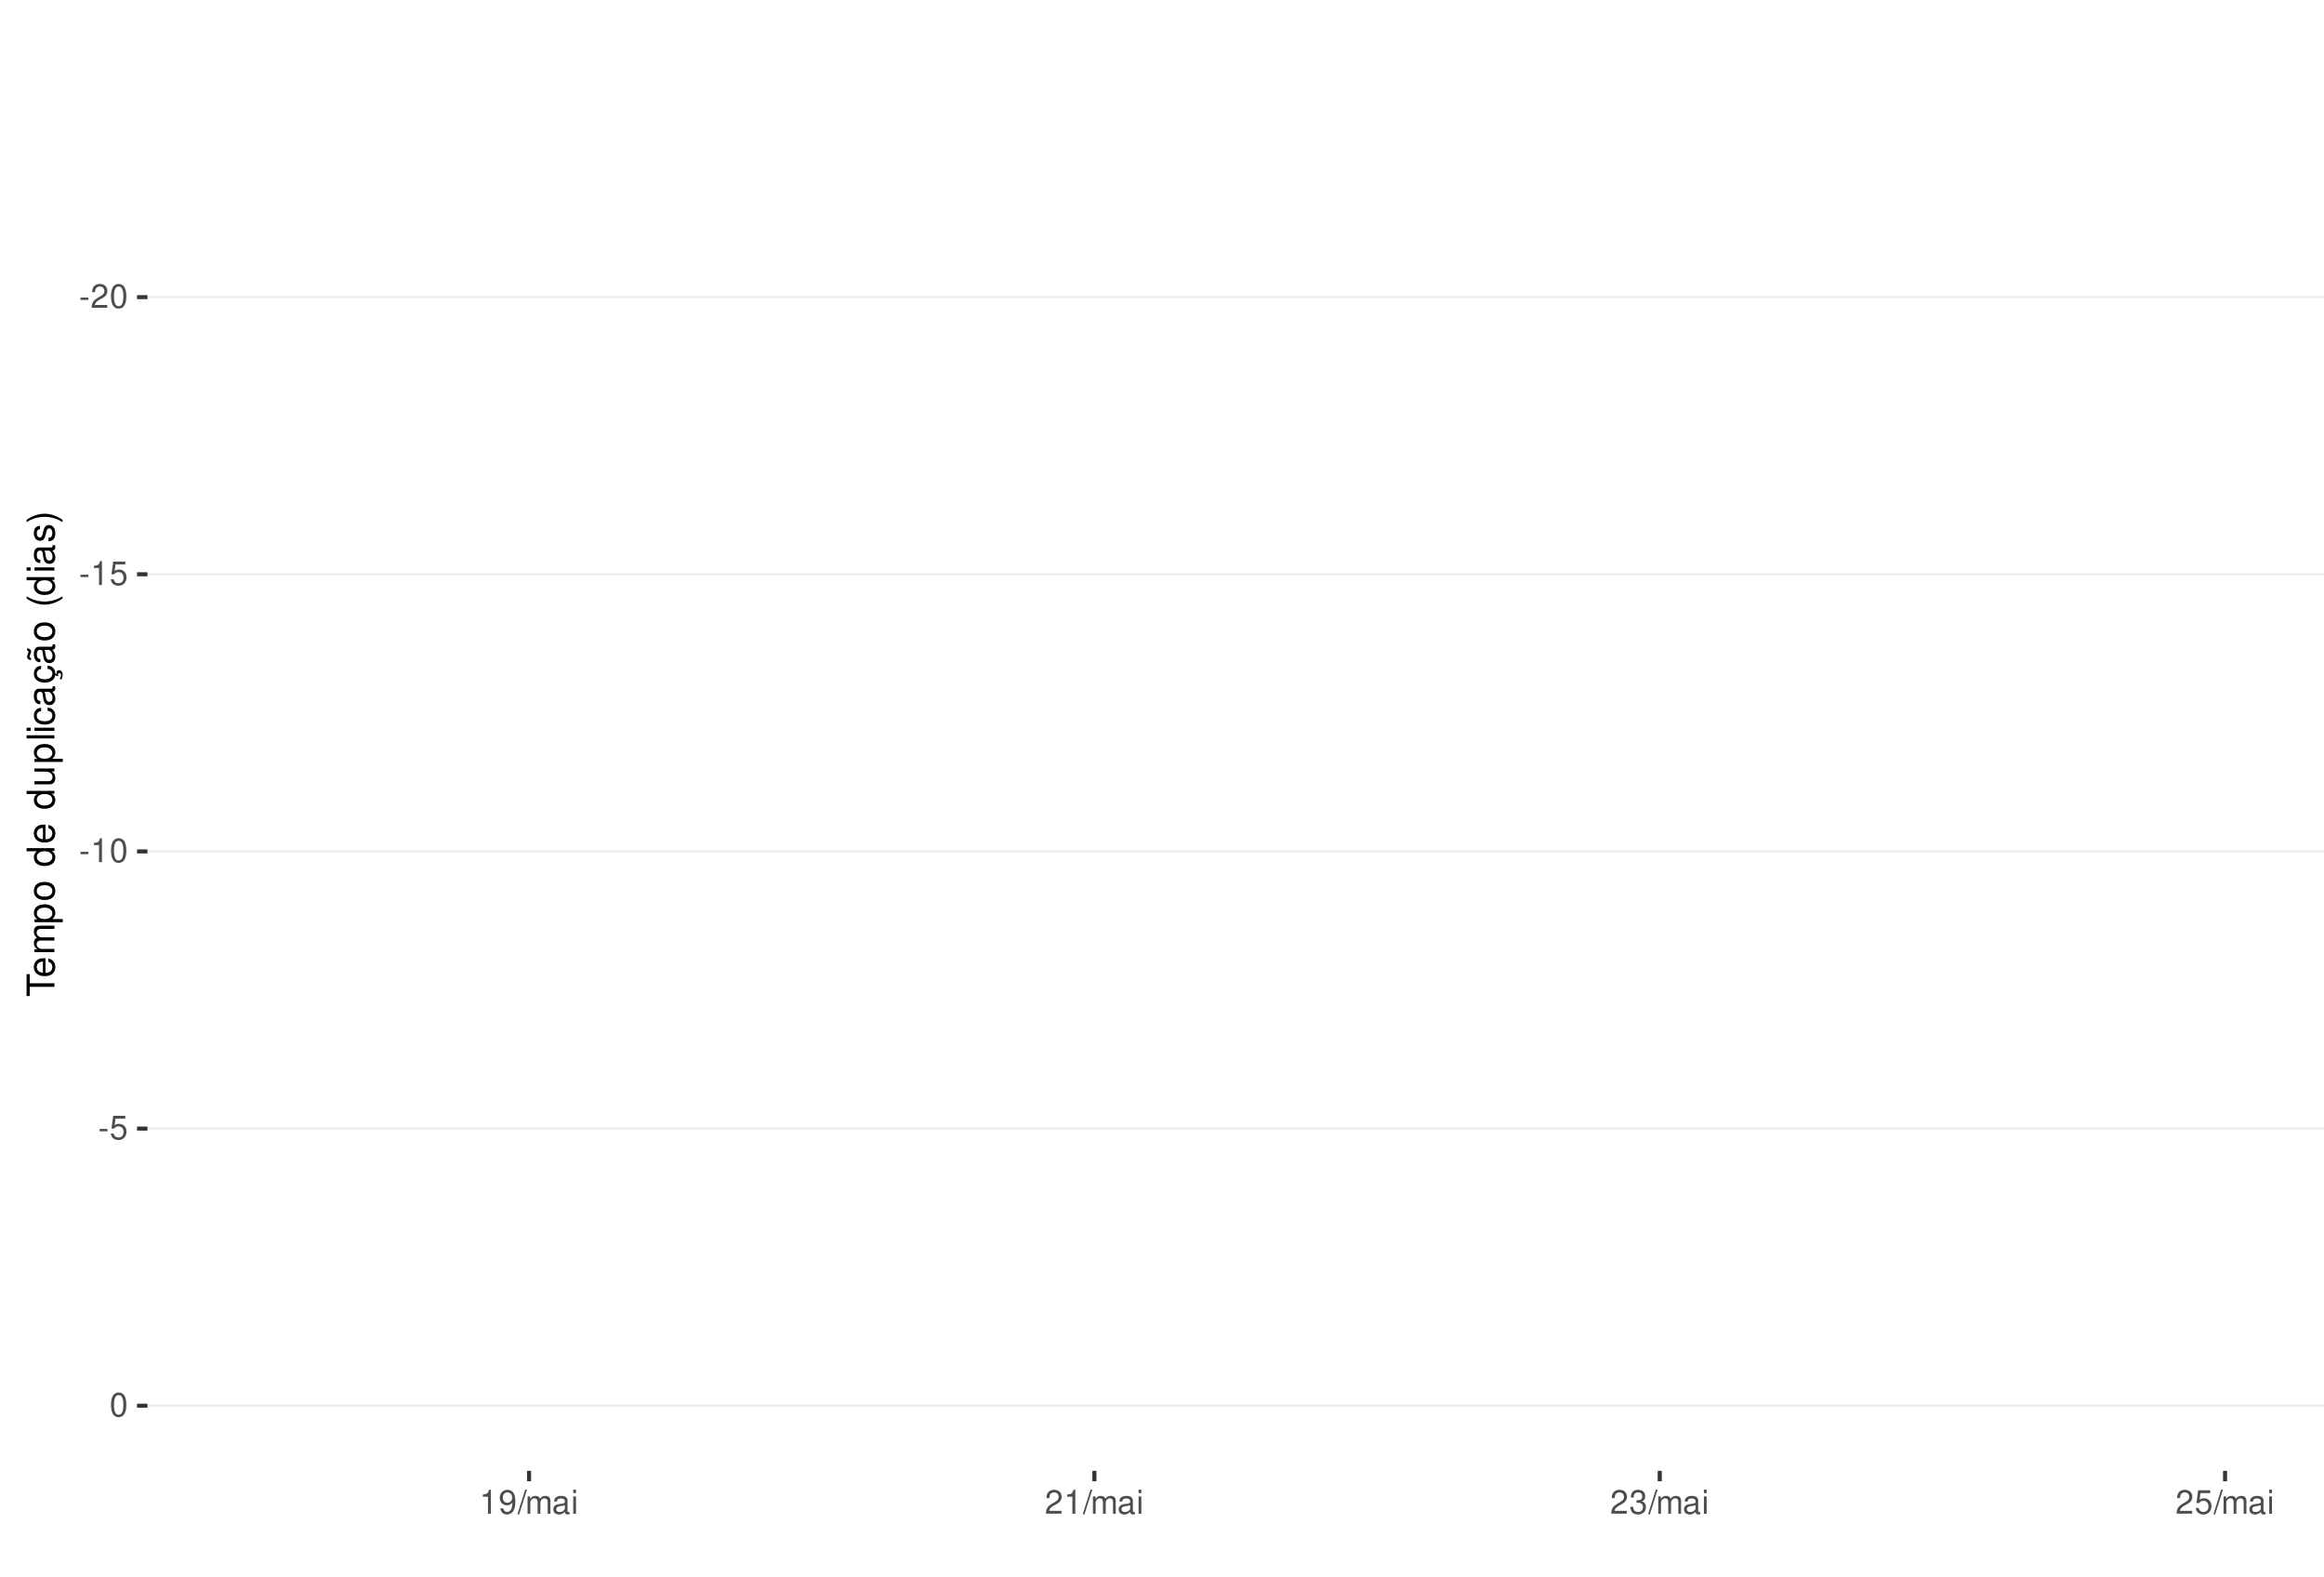
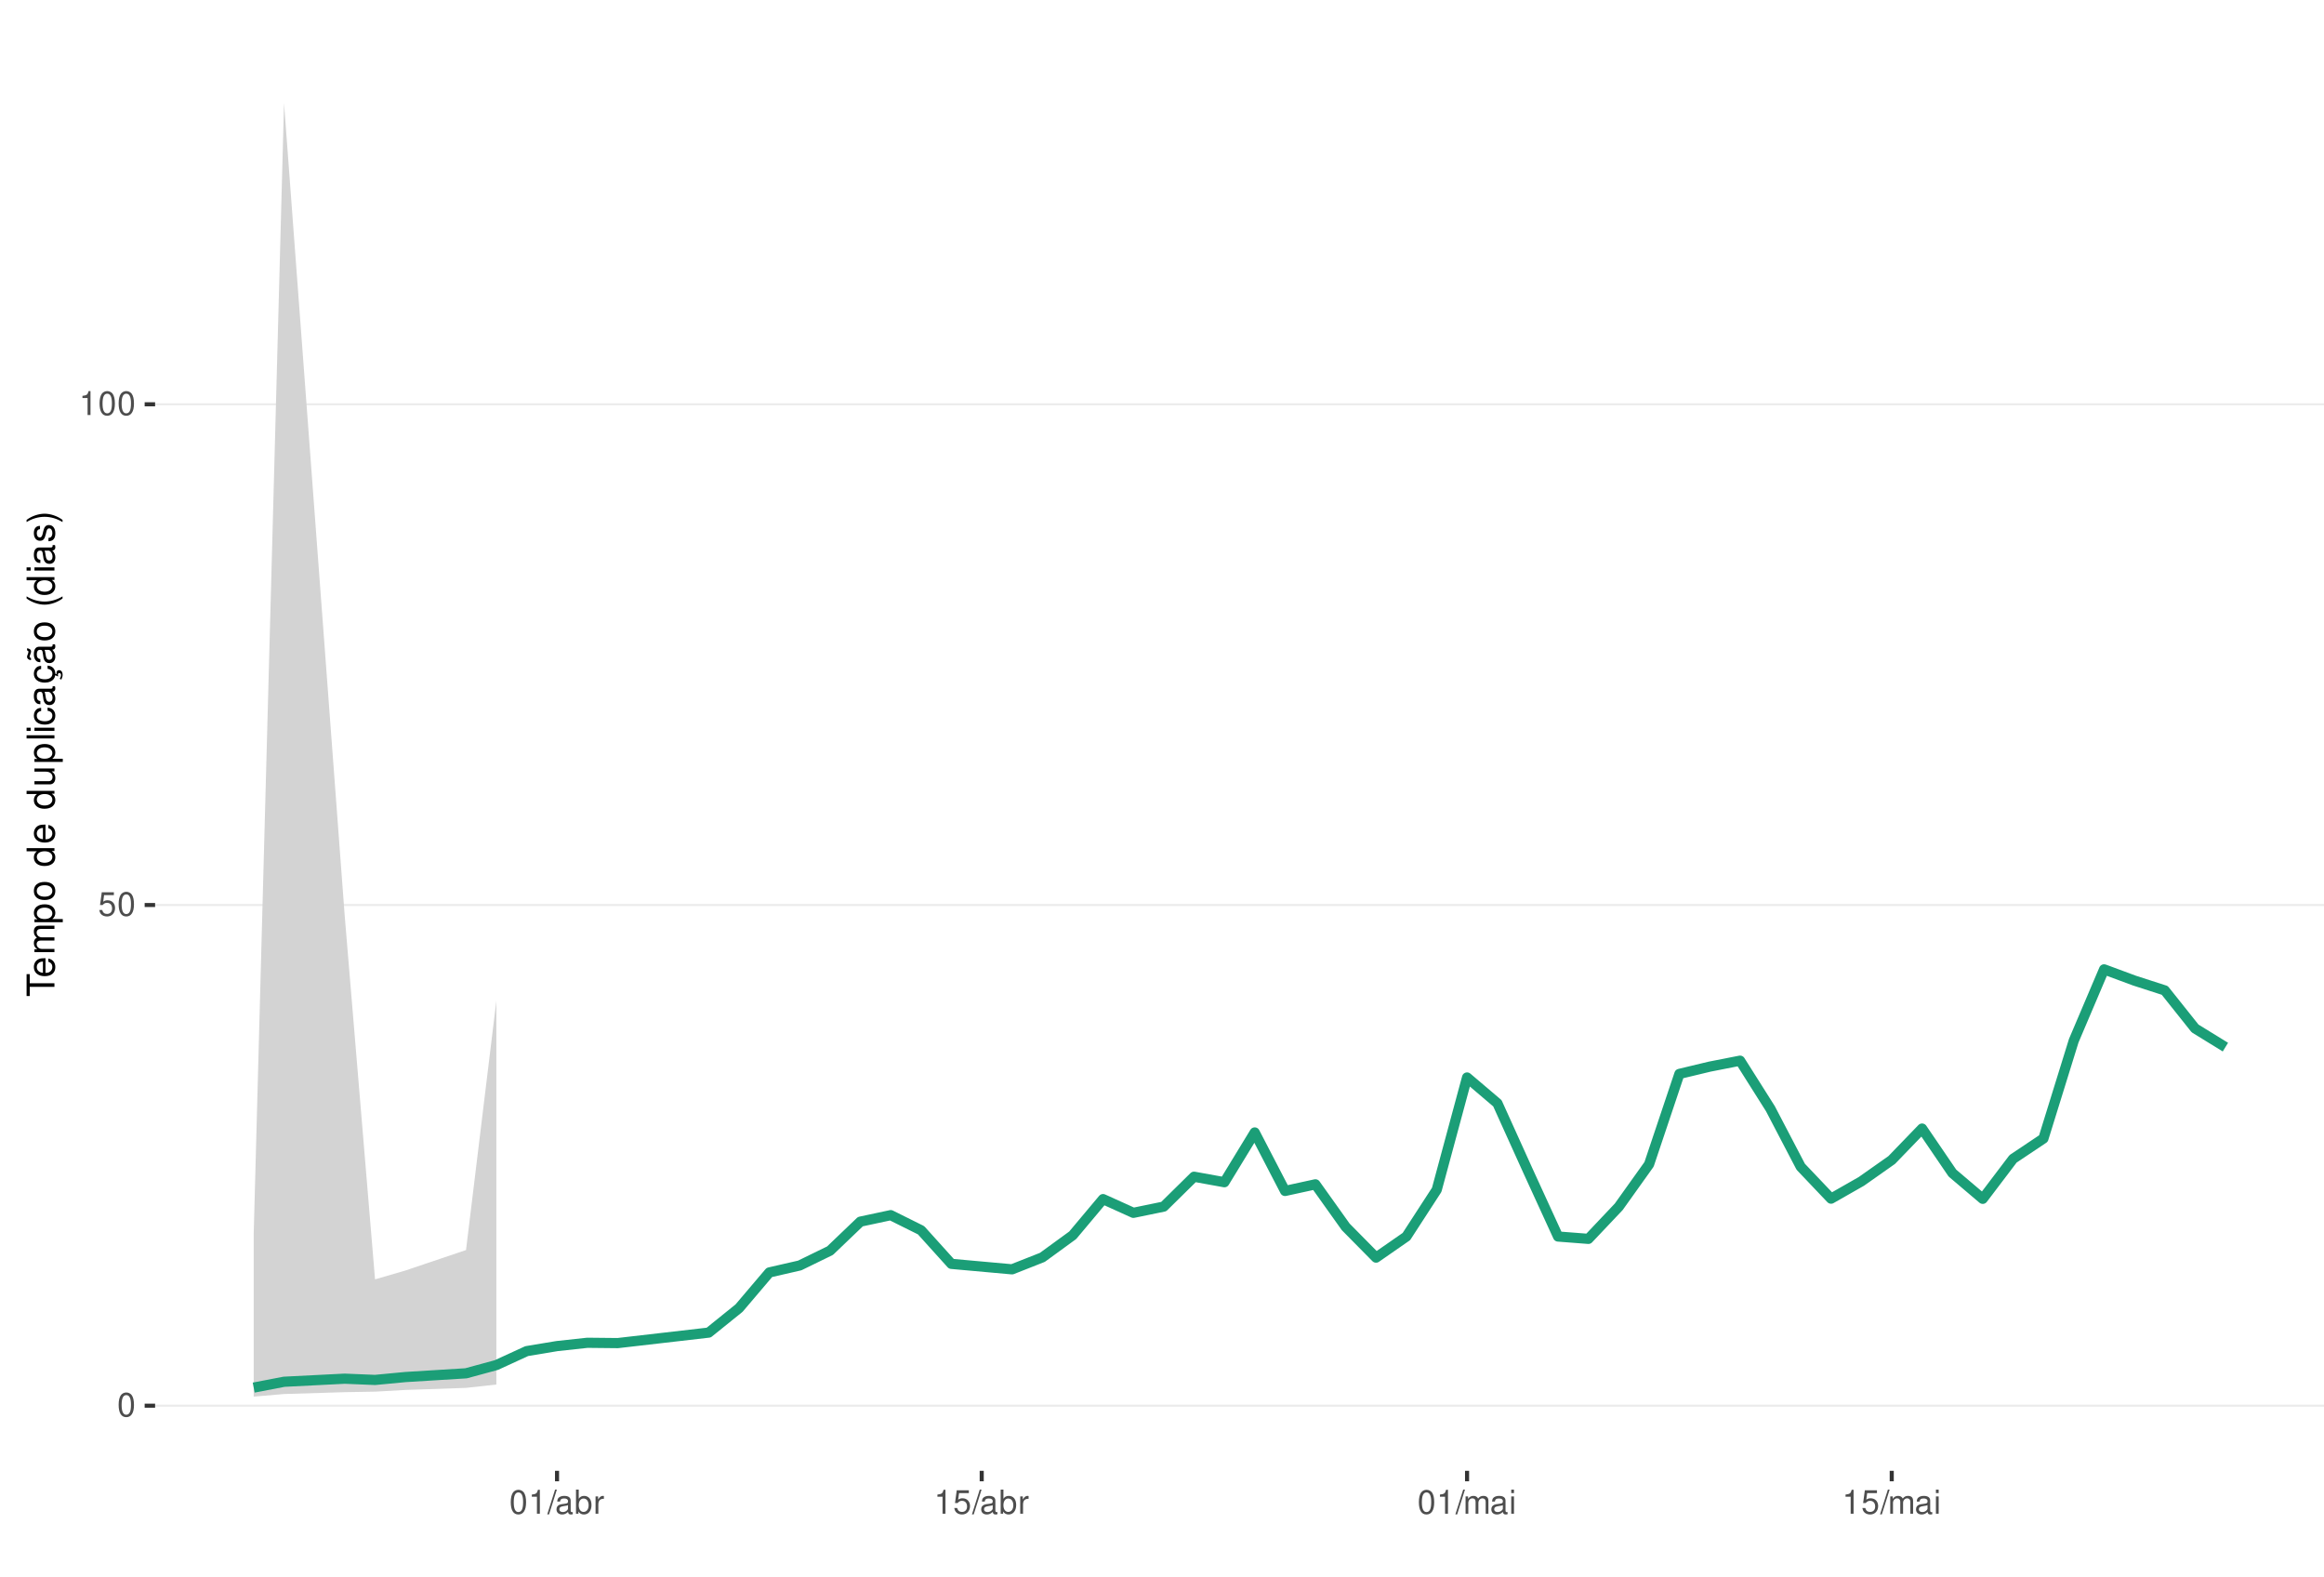
<svg xmlns="http://www.w3.org/2000/svg" xmlns:xlink="http://www.w3.org/1999/xlink" width="609pt" height="413pt" viewBox="0 0 609 413" version="1.1">
  <defs>
    <g>
      <symbol overflow="visible" id="glyph0-0">
        <path style="stroke:none;" d="" />
      </symbol>
      <symbol overflow="visible" id="glyph0-1">
-         <path style="stroke:none;" d="M 2.453 -2.703 L 0.391 -2.703 L 0.391 -2.078 L 2.453 -2.078 Z M 2.453 -2.703 " />
+         <path style="stroke:none;" d="M 2.375 -6.266 C 1.812 -6.266 1.297 -6 0.969 -5.578 C 0.578 -5.016 0.375 -4.188 0.375 -3.031 C 0.375 -0.922 1.062 0.203 2.375 0.203 C 3.672 0.203 4.391 -0.922 4.391 -2.984 C 4.391 -4.188 4.203 -5 3.797 -5.578 C 3.469 -6 2.953 -6.266 2.375 -6.266 Z M 2.375 -5.578 C 3.203 -5.578 3.609 -4.75 3.609 -3.047 C 3.609 -1.266 3.219 -0.438 2.359 -0.438 C 1.562 -0.438 1.156 -1.297 1.156 -3.016 C 1.156 -4.75 1.562 -5.578 2.375 -5.578 Z M 2.375 -5.578 " />
      </symbol>
      <symbol overflow="visible" id="glyph0-2">
-         <path style="stroke:none;" d="M 4.375 -0.75 L 1.156 -0.75 C 1.234 -1.266 1.5 -1.594 2.266 -2.062 L 3.125 -2.547 C 3.984 -3.016 4.422 -3.656 4.422 -4.438 C 4.422 -4.953 4.219 -5.438 3.859 -5.781 C 3.484 -6.109 3.031 -6.266 2.453 -6.266 C 1.672 -6.266 1.094 -5.984 0.766 -5.438 C 0.547 -5.109 0.453 -4.719 0.438 -4.094 L 1.188 -4.094 C 1.219 -4.516 1.266 -4.766 1.375 -4.984 C 1.578 -5.359 1.969 -5.594 2.438 -5.594 C 3.125 -5.594 3.641 -5.094 3.641 -4.422 C 3.641 -3.906 3.359 -3.484 2.812 -3.172 L 2.016 -2.703 C 0.734 -1.969 0.359 -1.375 0.297 -0.016 L 4.375 -0.016 Z M 4.375 -0.75 " />
+         <path style="stroke:none;" d="M 4.125 -6.141 L 0.953 -6.141 L 0.5 -2.797 L 1.188 -2.797 C 1.547 -3.219 1.844 -3.375 2.328 -3.375 C 3.156 -3.375 3.656 -2.797 3.656 -1.891 C 3.656 -1.016 3.156 -0.469 2.312 -0.469 C 1.656 -0.469 1.25 -0.812 1.062 -1.5 L 0.297 -1.5 C 0.406 -1 0.5 -0.766 0.672 -0.531 C 1.016 -0.062 1.641 0.203 2.344 0.203 C 3.578 0.203 4.438 -0.703 4.438 -2 C 4.438 -3.219 3.641 -4.047 2.453 -4.047 C 2.031 -4.047 1.672 -3.938 1.328 -3.672 L 1.562 -5.391 L 4.125 -5.391 Z M 4.125 -6.141 " />
      </symbol>
      <symbol overflow="visible" id="glyph0-3">
-         <path style="stroke:none;" d="M 2.375 -6.266 C 1.812 -6.266 1.297 -6 0.969 -5.578 C 0.578 -5.016 0.375 -4.188 0.375 -3.031 C 0.375 -0.922 1.062 0.203 2.375 0.203 C 3.672 0.203 4.391 -0.922 4.391 -2.984 C 4.391 -4.188 4.203 -5 3.797 -5.578 C 3.469 -6 2.953 -6.266 2.375 -6.266 Z M 2.375 -5.578 C 3.203 -5.578 3.609 -4.75 3.609 -3.047 C 3.609 -1.266 3.219 -0.438 2.359 -0.438 C 1.562 -0.438 1.156 -1.297 1.156 -3.016 C 1.156 -4.75 1.562 -5.578 2.375 -5.578 Z M 2.375 -5.578 " />
+         <path style="stroke:none;" d="M 2.234 -4.453 L 2.234 0 L 3 0 L 3 -6.266 L 2.5 -6.266 C 2.234 -5.297 2.062 -5.172 0.891 -5.016 L 0.891 -4.453 Z M 2.234 -4.453 " />
      </symbol>
      <symbol overflow="visible" id="glyph0-4">
-         <path style="stroke:none;" d="M 2.234 -4.453 L 2.234 0 L 3 0 L 3 -6.266 L 2.5 -6.266 C 2.234 -5.297 2.062 -5.172 0.891 -5.016 L 0.891 -4.453 Z M 2.234 -4.453 " />
+         <path style="stroke:none;" d="M 1.984 -6.312 L -0.062 0.172 L 0.406 0.172 L 2.453 -6.312 Z M 1.984 -6.312 " />
      </symbol>
      <symbol overflow="visible" id="glyph0-5">
-         <path style="stroke:none;" d="M 4.125 -6.141 L 0.953 -6.141 L 0.5 -2.797 L 1.188 -2.797 C 1.547 -3.219 1.844 -3.375 2.328 -3.375 C 3.156 -3.375 3.656 -2.797 3.656 -1.891 C 3.656 -1.016 3.156 -0.469 2.312 -0.469 C 1.656 -0.469 1.25 -0.812 1.062 -1.5 L 0.297 -1.5 C 0.406 -1 0.5 -0.766 0.672 -0.531 C 1.016 -0.062 1.641 0.203 2.344 0.203 C 3.578 0.203 4.438 -0.703 4.438 -2 C 4.438 -3.219 3.641 -4.047 2.453 -4.047 C 2.031 -4.047 1.672 -3.938 1.328 -3.672 L 1.562 -5.391 L 4.125 -5.391 Z M 4.125 -6.141 " />
+         <path style="stroke:none;" d="M 4.625 -0.422 C 4.547 -0.406 4.516 -0.406 4.469 -0.406 C 4.219 -0.406 4.078 -0.531 4.078 -0.766 L 4.078 -3.422 C 4.078 -4.234 3.5 -4.672 2.375 -4.672 C 1.719 -4.672 1.188 -4.469 0.875 -4.141 C 0.672 -3.906 0.578 -3.641 0.562 -3.188 L 1.297 -3.188 C 1.344 -3.75 1.672 -4 2.359 -4 C 3.016 -4 3.375 -3.75 3.375 -3.328 L 3.375 -3.141 C 3.359 -2.828 3.203 -2.703 2.609 -2.625 C 1.594 -2.5 1.438 -2.469 1.156 -2.359 C 0.625 -2.125 0.359 -1.734 0.359 -1.141 C 0.359 -0.312 0.938 0.203 1.859 0.203 C 2.422 0.203 2.875 0 3.391 -0.469 C 3.438 0 3.672 0.203 4.141 0.203 C 4.297 0.203 4.391 0.188 4.625 0.125 Z M 3.375 -1.422 C 3.375 -1.188 3.297 -1.031 3.078 -0.844 C 2.781 -0.578 2.438 -0.438 2.016 -0.438 C 1.453 -0.438 1.109 -0.703 1.109 -1.156 C 1.109 -1.641 1.422 -1.875 2.203 -1.984 C 2.984 -2.094 3.125 -2.125 3.375 -2.234 Z M 3.375 -1.422 " />
      </symbol>
      <symbol overflow="visible" id="glyph0-6">
-         <path style="stroke:none;" d="M 0.453 -1.422 C 0.609 -0.406 1.266 0.203 2.203 0.203 C 2.875 0.203 3.484 -0.125 3.859 -0.688 C 4.234 -1.312 4.406 -2.062 4.406 -3.203 C 4.406 -4.266 4.25 -4.922 3.891 -5.484 C 3.547 -5.984 3.016 -6.266 2.344 -6.266 C 1.172 -6.266 0.328 -5.391 0.328 -4.172 C 0.328 -3.016 1.109 -2.203 2.219 -2.203 C 2.797 -2.203 3.234 -2.422 3.625 -2.891 C 3.609 -1.328 3.125 -0.469 2.25 -0.469 C 1.719 -0.469 1.344 -0.828 1.219 -1.422 Z M 2.328 -5.594 C 3.031 -5.594 3.578 -5 3.578 -4.188 C 3.578 -3.422 3.062 -2.875 2.297 -2.875 C 1.562 -2.875 1.109 -3.406 1.109 -4.234 C 1.109 -5.016 1.625 -5.594 2.328 -5.594 Z M 2.328 -5.594 " />
+         <path style="stroke:none;" d="M 0.469 -6.312 L 0.469 0 L 1.109 0 L 1.109 -0.578 C 1.469 -0.047 1.922 0.203 2.547 0.203 C 3.75 0.203 4.531 -0.781 4.531 -2.281 C 4.531 -3.75 3.797 -4.672 2.594 -4.672 C 1.969 -4.672 1.531 -4.438 1.188 -3.922 L 1.188 -6.312 Z M 2.453 -3.984 C 3.25 -3.984 3.781 -3.297 3.781 -2.203 C 3.781 -1.172 3.234 -0.469 2.453 -0.469 C 1.672 -0.469 1.188 -1.172 1.188 -2.234 C 1.188 -3.297 1.672 -3.984 2.453 -3.984 Z M 2.453 -3.984 " />
      </symbol>
      <symbol overflow="visible" id="glyph0-7">
-         <path style="stroke:none;" d="M 1.984 -6.312 L -0.062 0.172 L 0.406 0.172 L 2.453 -6.312 Z M 1.984 -6.312 " />
+         <path style="stroke:none;" d="M 0.594 -4.531 L 0.594 0 L 1.328 0 L 1.328 -2.359 C 1.328 -3.438 1.781 -3.938 2.781 -3.906 L 2.781 -4.641 C 2.656 -4.656 2.594 -4.672 2.5 -4.672 C 2.031 -4.672 1.672 -4.391 1.266 -3.719 L 1.266 -4.531 Z M 0.594 -4.531 " />
      </symbol>
      <symbol overflow="visible" id="glyph0-8">
        <path style="stroke:none;" d="M 0.609 -4.531 L 0.609 0 L 1.328 0 L 1.328 -2.844 C 1.328 -3.5 1.812 -4.031 2.391 -4.031 C 2.938 -4.031 3.234 -3.703 3.234 -3.125 L 3.234 0 L 3.969 0 L 3.969 -2.844 C 3.969 -3.5 4.438 -4.031 5.031 -4.031 C 5.562 -4.031 5.875 -3.703 5.875 -3.125 L 5.875 0 L 6.594 0 L 6.594 -3.406 C 6.594 -4.219 6.125 -4.672 5.281 -4.672 C 4.672 -4.672 4.312 -4.484 3.891 -3.969 C 3.625 -4.453 3.25 -4.672 2.672 -4.672 C 2.062 -4.672 1.656 -4.438 1.266 -3.891 L 1.266 -4.531 Z M 0.609 -4.531 " />
      </symbol>
      <symbol overflow="visible" id="glyph0-9">
-         <path style="stroke:none;" d="M 4.625 -0.422 C 4.547 -0.406 4.516 -0.406 4.469 -0.406 C 4.219 -0.406 4.078 -0.531 4.078 -0.766 L 4.078 -3.422 C 4.078 -4.234 3.5 -4.672 2.375 -4.672 C 1.719 -4.672 1.188 -4.469 0.875 -4.141 C 0.672 -3.906 0.578 -3.641 0.562 -3.188 L 1.297 -3.188 C 1.344 -3.75 1.672 -4 2.359 -4 C 3.016 -4 3.375 -3.75 3.375 -3.328 L 3.375 -3.141 C 3.359 -2.828 3.203 -2.703 2.609 -2.625 C 1.594 -2.5 1.438 -2.469 1.156 -2.359 C 0.625 -2.125 0.359 -1.734 0.359 -1.141 C 0.359 -0.312 0.938 0.203 1.859 0.203 C 2.422 0.203 2.875 0 3.391 -0.469 C 3.438 0 3.672 0.203 4.141 0.203 C 4.297 0.203 4.391 0.188 4.625 0.125 Z M 3.375 -1.422 C 3.375 -1.188 3.297 -1.031 3.078 -0.844 C 2.781 -0.578 2.438 -0.438 2.016 -0.438 C 1.453 -0.438 1.109 -0.703 1.109 -1.156 C 1.109 -1.641 1.422 -1.875 2.203 -1.984 C 2.984 -2.094 3.125 -2.125 3.375 -2.234 Z M 3.375 -1.422 " />
-       </symbol>
-       <symbol overflow="visible" id="glyph0-10">
        <path style="stroke:none;" d="M 1.297 -4.531 L 0.578 -4.531 L 0.578 0 L 1.297 0 Z M 1.297 -6.312 L 0.578 -6.312 L 0.578 -5.406 L 1.297 -5.406 Z M 1.297 -6.312 " />
-       </symbol>
-       <symbol overflow="visible" id="glyph0-11">
-         <path style="stroke:none;" d="M 1.906 -2.875 L 2.328 -2.875 C 3.156 -2.875 3.594 -2.5 3.594 -1.734 C 3.594 -0.953 3.125 -0.469 2.344 -0.469 C 1.5 -0.469 1.094 -0.906 1.031 -1.812 L 0.281 -1.812 C 0.312 -1.312 0.391 -0.984 0.547 -0.703 C 0.859 -0.109 1.469 0.203 2.297 0.203 C 3.562 0.203 4.375 -0.562 4.375 -1.75 C 4.375 -2.547 4.078 -2.984 3.344 -3.234 C 3.906 -3.469 4.203 -3.906 4.203 -4.531 C 4.203 -5.609 3.5 -6.266 2.328 -6.266 C 1.094 -6.266 0.438 -5.562 0.406 -4.234 L 1.172 -4.234 C 1.172 -4.625 1.219 -4.844 1.312 -5.031 C 1.484 -5.391 1.859 -5.594 2.344 -5.594 C 3.016 -5.594 3.422 -5.188 3.422 -4.516 C 3.422 -4.062 3.266 -3.797 2.922 -3.656 C 2.719 -3.562 2.438 -3.531 1.906 -3.516 Z M 1.906 -2.875 " />
      </symbol>
      <symbol overflow="visible" id="glyph1-0">
        <path style="stroke:none;" d="" />
      </symbol>
      <symbol overflow="visible" id="glyph1-1">
        <path style="stroke:none;" d="M -6.469 -3.547 L -6.469 -5.938 L -7.297 -5.938 L -7.297 -0.203 L -6.469 -0.203 L -6.469 -2.609 L 0 -2.609 L 0 -3.547 Z M -6.469 -3.547 " />
      </symbol>
      <symbol overflow="visible" id="glyph1-2">
        <path style="stroke:none;" d="M -2.344 -5.125 C -3.141 -5.125 -3.625 -5.062 -4.016 -4.922 C -4.875 -4.578 -5.391 -3.781 -5.391 -2.797 C -5.391 -1.344 -4.281 -0.406 -2.547 -0.406 C -0.812 -0.406 0.234 -1.297 0.234 -2.781 C 0.234 -3.984 -0.453 -4.812 -1.594 -5.016 L -1.594 -4.188 C -0.906 -3.953 -0.547 -3.484 -0.547 -2.812 C -0.547 -2.281 -0.781 -1.828 -1.219 -1.547 C -1.516 -1.344 -1.812 -1.281 -2.344 -1.266 Z M -3.016 -1.297 C -3.984 -1.359 -4.625 -1.953 -4.625 -2.797 C -4.625 -3.641 -3.953 -4.234 -3.016 -4.234 Z M -3.016 -1.297 " />
      </symbol>
      <symbol overflow="visible" id="glyph1-3">
        <path style="stroke:none;" d="M -5.234 -0.703 L 0 -0.703 L 0 -1.547 L -3.297 -1.547 C -4.047 -1.547 -4.656 -2.094 -4.656 -2.766 C -4.656 -3.391 -4.281 -3.734 -3.609 -3.734 L 0 -3.734 L 0 -4.578 L -3.297 -4.578 C -4.047 -4.578 -4.656 -5.125 -4.656 -5.812 C -4.656 -6.422 -4.266 -6.781 -3.609 -6.781 L 0 -6.781 L 0 -7.625 L -3.938 -7.625 C -4.875 -7.625 -5.391 -7.078 -5.391 -6.094 C -5.391 -5.406 -5.188 -4.984 -4.594 -4.484 C -5.156 -4.188 -5.391 -3.766 -5.391 -3.078 C -5.391 -2.375 -5.125 -1.906 -4.5 -1.469 L -5.234 -1.469 Z M -5.234 -0.703 " />
      </symbol>
      <symbol overflow="visible" id="glyph1-4">
        <path style="stroke:none;" d="M 2.188 -0.547 L 2.188 -1.375 L -0.547 -1.375 C -0.016 -1.812 0.234 -2.312 0.234 -2.984 C 0.234 -4.344 -0.859 -5.234 -2.531 -5.234 C -4.297 -5.234 -5.391 -4.375 -5.391 -2.984 C -5.391 -2.266 -5.062 -1.703 -4.453 -1.312 L -5.234 -1.312 L -5.234 -0.547 Z M -4.609 -2.844 C -4.609 -3.766 -3.797 -4.359 -2.547 -4.359 C -1.359 -4.359 -0.547 -3.75 -0.547 -2.844 C -0.547 -1.953 -1.344 -1.375 -2.578 -1.375 C -3.812 -1.375 -4.609 -1.953 -4.609 -2.844 Z M -4.609 -2.844 " />
      </symbol>
      <symbol overflow="visible" id="glyph1-5">
        <path style="stroke:none;" d="M -5.391 -2.719 C -5.391 -1.234 -4.344 -0.359 -2.578 -0.359 C -0.812 -0.359 0.234 -1.234 0.234 -2.734 C 0.234 -4.203 -0.812 -5.094 -2.547 -5.094 C -4.359 -5.094 -5.391 -4.234 -5.391 -2.719 Z M -4.625 -2.734 C -4.625 -3.672 -3.844 -4.234 -2.547 -4.234 C -1.312 -4.234 -0.547 -3.656 -0.547 -2.734 C -0.547 -1.797 -1.312 -1.234 -2.578 -1.234 C -3.844 -1.234 -4.625 -1.797 -4.625 -2.734 Z M -4.625 -2.734 " />
      </symbol>
      <symbol overflow="visible" id="glyph1-6">
        <path style="stroke:none;" d="" />
      </symbol>
      <symbol overflow="visible" id="glyph1-7">
        <path style="stroke:none;" d="M -7.297 -4.953 L -7.297 -4.125 L -4.578 -4.125 C -5.109 -3.766 -5.391 -3.203 -5.391 -2.516 C -5.391 -1.156 -4.297 -0.266 -2.625 -0.266 C -0.859 -0.266 0.234 -1.125 0.234 -2.547 C 0.234 -3.266 -0.047 -3.766 -0.688 -4.203 L 0 -4.203 L 0 -4.953 Z M -4.609 -2.656 C -4.609 -3.547 -3.812 -4.125 -2.562 -4.125 C -1.344 -4.125 -0.547 -3.547 -0.547 -2.656 C -0.547 -1.734 -1.359 -1.125 -2.578 -1.125 C -3.797 -1.125 -4.609 -1.734 -4.609 -2.656 Z M -4.609 -2.656 " />
      </symbol>
      <symbol overflow="visible" id="glyph1-8">
        <path style="stroke:none;" d="M 0 -4.812 L -5.234 -4.812 L -5.234 -3.984 L -2.266 -3.984 C -1.203 -3.984 -0.5 -3.438 -0.5 -2.562 C -0.5 -1.906 -0.906 -1.484 -1.531 -1.484 L -5.234 -1.484 L -5.234 -0.656 L -1.203 -0.656 C -0.328 -0.656 0.234 -1.297 0.234 -2.312 C 0.234 -3.094 -0.047 -3.578 -0.734 -4.062 L 0 -4.062 Z M 0 -4.812 " />
      </symbol>
      <symbol overflow="visible" id="glyph1-9">
        <path style="stroke:none;" d="M -7.297 -1.516 L -7.297 -0.688 L 0 -0.688 L 0 -1.516 Z M -7.297 -1.516 " />
      </symbol>
      <symbol overflow="visible" id="glyph1-10">
        <path style="stroke:none;" d="M -5.234 -1.5 L -5.234 -0.672 L 0 -0.672 L 0 -1.5 Z M -7.297 -1.5 L -7.297 -0.656 L -6.234 -0.656 L -6.234 -1.5 Z M -7.297 -1.5 " />
      </symbol>
      <symbol overflow="visible" id="glyph1-11">
        <path style="stroke:none;" d="M -3.484 -4.703 C -3.984 -4.672 -4.312 -4.562 -4.609 -4.359 C -5.094 -4 -5.391 -3.375 -5.391 -2.641 C -5.391 -1.219 -4.266 -0.312 -2.531 -0.312 C -0.844 -0.312 0.234 -1.203 0.234 -2.625 C 0.234 -3.875 -0.516 -4.672 -1.797 -4.766 L -1.797 -3.938 C -0.953 -3.797 -0.547 -3.359 -0.547 -2.656 C -0.547 -1.734 -1.297 -1.188 -2.531 -1.188 C -3.844 -1.188 -4.625 -1.719 -4.625 -2.625 C -4.625 -3.328 -4.203 -3.766 -3.484 -3.875 Z M -3.484 -4.703 " />
      </symbol>
      <symbol overflow="visible" id="glyph1-12">
        <path style="stroke:none;" d="M -0.484 -5.344 C -0.469 -5.266 -0.469 -5.219 -0.469 -5.172 C -0.469 -4.875 -0.625 -4.719 -0.875 -4.719 L -3.953 -4.719 C -4.891 -4.719 -5.391 -4.047 -5.391 -2.75 C -5.391 -1.984 -5.172 -1.375 -4.781 -1.016 C -4.516 -0.766 -4.203 -0.672 -3.688 -0.656 L -3.688 -1.484 C -4.328 -1.562 -4.625 -1.938 -4.625 -2.719 C -4.625 -3.484 -4.344 -3.891 -3.844 -3.891 L -3.625 -3.891 C -3.266 -3.875 -3.125 -3.703 -3.047 -3.016 C -2.891 -1.844 -2.844 -1.656 -2.719 -1.344 C -2.453 -0.734 -2 -0.422 -1.312 -0.422 C -0.375 -0.422 0.234 -1.078 0.234 -2.141 C 0.234 -2.797 0 -3.328 -0.547 -3.922 C 0 -3.984 0.234 -4.234 0.234 -4.781 C 0.234 -4.953 0.203 -5.062 0.141 -5.344 Z M -1.656 -3.891 C -1.375 -3.891 -1.203 -3.812 -0.969 -3.562 C -0.656 -3.219 -0.5 -2.812 -0.5 -2.312 C -0.5 -1.672 -0.812 -1.297 -1.344 -1.297 C -1.891 -1.297 -2.172 -1.656 -2.297 -2.547 C -2.422 -3.438 -2.453 -3.609 -2.594 -3.891 Z M -1.656 -3.891 " />
      </symbol>
      <symbol overflow="visible" id="glyph1-13">
        <path style="stroke:none;" d="M 0.234 -2.641 C 0.234 -3.875 -0.547 -4.703 -1.797 -4.766 L -1.797 -3.938 C -0.953 -3.797 -0.531 -3.359 -0.531 -2.656 C -0.531 -1.734 -1.281 -1.188 -2.516 -1.188 C -3.844 -1.188 -4.625 -1.719 -4.625 -2.625 C -4.625 -3.328 -4.203 -3.766 -3.484 -3.875 L -3.484 -4.703 C -3.984 -4.672 -4.312 -4.562 -4.609 -4.359 C -5.094 -4 -5.391 -3.375 -5.391 -2.641 C -5.391 -1.219 -4.266 -0.312 -2.531 -0.312 C -1.469 -0.312 -0.625 -0.672 -0.156 -1.312 C 0.047 -1.594 0.125 -1.812 0.203 -2.25 L 0.922 -1.938 L 0.984 -2.062 C 0.938 -2.188 0.906 -2.25 0.906 -2.375 C 0.906 -2.656 1.047 -2.828 1.281 -2.828 C 1.547 -2.828 1.734 -2.594 1.734 -2.297 C 1.734 -2.031 1.672 -1.844 1.438 -1.406 L 1.406 -1.312 L 1.812 -1.094 C 2.078 -1.75 2.141 -1.953 2.141 -2.344 C 2.141 -3.109 1.781 -3.578 1.203 -3.578 C 0.781 -3.578 0.547 -3.297 0.547 -2.797 C 0.547 -2.703 0.547 -2.641 0.562 -2.516 Z M 0.234 -2.641 " />
      </symbol>
      <symbol overflow="visible" id="glyph1-14">
        <path style="stroke:none;" d="M -0.484 -5.344 C -0.469 -5.266 -0.469 -5.219 -0.469 -5.172 C -0.469 -4.875 -0.625 -4.719 -0.875 -4.719 L -3.953 -4.719 C -4.891 -4.719 -5.391 -4.047 -5.391 -2.75 C -5.391 -1.984 -5.172 -1.375 -4.781 -1.016 C -4.516 -0.766 -4.203 -0.672 -3.688 -0.656 L -3.688 -1.484 C -4.328 -1.562 -4.625 -1.938 -4.625 -2.719 C -4.625 -3.484 -4.344 -3.891 -3.844 -3.891 L -3.625 -3.891 C -3.266 -3.875 -3.125 -3.703 -3.047 -3.016 C -2.891 -1.844 -2.844 -1.656 -2.719 -1.344 C -2.453 -0.734 -2 -0.422 -1.312 -0.422 C -0.375 -0.422 0.234 -1.078 0.234 -2.141 C 0.234 -2.797 0 -3.328 -0.547 -3.922 C 0 -3.984 0.234 -4.234 0.234 -4.781 C 0.234 -4.953 0.203 -5.062 0.141 -5.344 Z M -1.656 -3.891 C -1.375 -3.891 -1.203 -3.812 -0.969 -3.562 C -0.656 -3.219 -0.5 -2.812 -0.5 -2.312 C -0.5 -1.672 -0.812 -1.297 -1.344 -1.297 C -1.891 -1.297 -2.172 -1.656 -2.297 -2.547 C -2.422 -3.438 -2.453 -3.609 -2.594 -3.891 Z M -7.172 -3.75 C -6.922 -3.672 -6.812 -3.547 -6.812 -3.375 C -6.812 -3.25 -6.875 -2.984 -6.984 -2.734 C -7.156 -2.312 -7.172 -2.25 -7.172 -2.047 C -7.172 -1.594 -6.797 -1.297 -6.141 -1.188 L -6.141 -1.766 C -6.375 -1.812 -6.5 -1.938 -6.5 -2.094 C -6.5 -2.203 -6.469 -2.344 -6.375 -2.578 C -6.156 -3.156 -6.125 -3.234 -6.125 -3.438 C -6.125 -3.922 -6.484 -4.219 -7.172 -4.312 Z M -7.172 -3.75 " />
      </symbol>
      <symbol overflow="visible" id="glyph1-15">
        <path style="stroke:none;" d="M -7.297 -2.359 C -5.984 -1.359 -4.156 -0.734 -2.594 -0.734 C -1.016 -0.734 0.812 -1.359 2.125 -2.359 L 2.125 -2.906 C 0.688 -2.031 -0.984 -1.547 -2.594 -1.547 C -4.188 -1.547 -5.875 -2.031 -7.297 -2.906 Z M -7.297 -2.359 " />
      </symbol>
      <symbol overflow="visible" id="glyph1-16">
        <path style="stroke:none;" d="M -3.781 -4.375 C -4.812 -4.375 -5.391 -3.688 -5.391 -2.484 C -5.391 -1.266 -4.766 -0.469 -3.797 -0.469 C -2.969 -0.469 -2.578 -0.891 -2.281 -2.125 L -2.094 -2.906 C -1.953 -3.484 -1.734 -3.719 -1.375 -3.719 C -0.875 -3.719 -0.547 -3.234 -0.547 -2.5 C -0.547 -2.047 -0.672 -1.672 -0.891 -1.453 C -1.047 -1.328 -1.188 -1.266 -1.562 -1.219 L -1.562 -0.344 C -0.344 -0.375 0.234 -1.062 0.234 -2.438 C 0.234 -3.75 -0.422 -4.594 -1.438 -4.594 C -2.203 -4.594 -2.641 -4.156 -2.891 -3.109 L -3.078 -2.312 C -3.234 -1.625 -3.453 -1.344 -3.828 -1.344 C -4.312 -1.344 -4.625 -1.766 -4.625 -2.453 C -4.625 -3.125 -4.328 -3.484 -3.781 -3.5 Z M -3.781 -4.375 " />
      </symbol>
      <symbol overflow="visible" id="glyph1-17">
        <path style="stroke:none;" d="M 2.125 -0.938 C 0.812 -1.938 -1.016 -2.562 -2.578 -2.562 C -4.156 -2.562 -5.984 -1.938 -7.297 -0.938 L -7.297 -0.375 C -5.859 -1.266 -4.188 -1.75 -2.578 -1.75 C -0.984 -1.75 0.703 -1.266 2.125 -0.375 Z M 2.125 -0.938 " />
      </symbol>
    </g>
    <clipPath id="clip1">
-       <path d="M 38.645 9.961 L 609 9.961 L 609 385.328 L 38.645 385.328 Z M 38.645 9.961 " />
+       <path d="M 40.645 9.961 L 609 9.961 L 609 385.328 L 40.645 385.328 Z M 40.645 9.961 " />
    </clipPath>
    <clipPath id="clip2">
-       <path d="M 38.645 77 L 609 77 L 609 79 L 38.645 79 Z M 38.645 77 " />
+       <path d="M 40.645 368 L 609 368 L 609 369 L 40.645 369 Z M 40.645 368 " />
    </clipPath>
    <clipPath id="clip3">
-       <path d="M 38.645 150 L 609 150 L 609 151 L 38.645 151 Z M 38.645 150 " />
+       <path d="M 40.645 236 L 609 236 L 609 238 L 40.645 238 Z M 40.645 236 " />
    </clipPath>
    <clipPath id="clip4">
-       <path d="M 38.645 222 L 609 222 L 609 224 L 38.645 224 Z M 38.645 222 " />
-     </clipPath>
-     <clipPath id="clip5">
-       <path d="M 38.645 295 L 609 295 L 609 296 L 38.645 296 Z M 38.645 295 " />
-     </clipPath>
-     <clipPath id="clip6">
-       <path d="M 38.645 368 L 609 368 L 609 369 L 38.645 369 Z M 38.645 368 " />
+       <path d="M 40.645 105 L 609 105 L 609 107 L 40.645 107 Z M 40.645 105 " />
    </clipPath>
  </defs>
  <g id="surface84">
    <rect x="0" y="0" width="609" height="413" style="fill:rgb(100%,100%,100%);fill-opacity:1;stroke:none;" />
    <rect x="0" y="0" width="609" height="413" style="fill:rgb(100%,100%,100%);fill-opacity:1;stroke:none;" />
    <path style="fill:none;stroke-width:1.067;stroke-linecap:round;stroke-linejoin:round;stroke:rgb(100%,100%,100%);stroke-opacity:1;stroke-miterlimit:10;" d="M 0 413 L 609 413 L 609 0 L 0 0 Z M 0 413 " />
    <g clip-path="url(#clip1)" clip-rule="nonzero">
-       <path style=" stroke:none;fill-rule:nonzero;fill:rgb(100%,100%,100%);fill-opacity:1;" d="M 38.645 385.328 L 609 385.328 L 609 9.961 L 38.645 9.961 Z M 38.645 385.328 " />
+       <path style=" stroke:none;fill-rule:nonzero;fill:rgb(100%,100%,100%);fill-opacity:1;" d="M 40.645 385.328 L 609 385.328 L 609 9.961 L 40.645 9.961 Z M 40.645 385.328 " />
    </g>
    <g clip-path="url(#clip2)" clip-rule="nonzero">
-       <path style="fill:none;stroke-width:0.533;stroke-linecap:butt;stroke-linejoin:round;stroke:rgb(92.157%,92.157%,92.157%);stroke-opacity:1;stroke-miterlimit:10;" d="M 38.645 77.844 L 609 77.844 " />
+       <path style="fill:none;stroke-width:0.533;stroke-linecap:butt;stroke-linejoin:round;stroke:rgb(92.157%,92.157%,92.157%);stroke-opacity:1;stroke-miterlimit:10;" d="M 40.645 368.266 L 609 368.266 " />
    </g>
    <g clip-path="url(#clip3)" clip-rule="nonzero">
-       <path style="fill:none;stroke-width:0.533;stroke-linecap:butt;stroke-linejoin:round;stroke:rgb(92.157%,92.157%,92.157%);stroke-opacity:1;stroke-miterlimit:10;" d="M 38.645 150.449 L 609 150.449 " />
+       <path style="fill:none;stroke-width:0.533;stroke-linecap:butt;stroke-linejoin:round;stroke:rgb(92.157%,92.157%,92.157%);stroke-opacity:1;stroke-miterlimit:10;" d="M 40.645 237.094 L 609 237.094 " />
    </g>
    <g clip-path="url(#clip4)" clip-rule="nonzero">
-       <path style="fill:none;stroke-width:0.533;stroke-linecap:butt;stroke-linejoin:round;stroke:rgb(92.157%,92.157%,92.157%);stroke-opacity:1;stroke-miterlimit:10;" d="M 38.645 223.055 L 609 223.055 " />
-     </g>
-     <g clip-path="url(#clip5)" clip-rule="nonzero">
-       <path style="fill:none;stroke-width:0.533;stroke-linecap:butt;stroke-linejoin:round;stroke:rgb(92.157%,92.157%,92.157%);stroke-opacity:1;stroke-miterlimit:10;" d="M 38.645 295.66 L 609 295.66 " />
-     </g>
-     <g clip-path="url(#clip6)" clip-rule="nonzero">
-       <path style="fill:none;stroke-width:0.533;stroke-linecap:butt;stroke-linejoin:round;stroke:rgb(92.157%,92.157%,92.157%);stroke-opacity:1;stroke-miterlimit:10;" d="M 38.645 368.266 L 609 368.266 " />
-     </g>
-     <g style="fill:rgb(30.196%,30.196%,30.196%);fill-opacity:1;">
-       <use xlink:href="#glyph0-1" x="20.715" y="80.649" />
-       <use xlink:href="#glyph0-2" x="23.715" y="80.649" />
-       <use xlink:href="#glyph0-3" x="28.715" y="80.649" />
-     </g>
-     <g style="fill:rgb(30.196%,30.196%,30.196%);fill-opacity:1;">
-       <use xlink:href="#glyph0-1" x="20.715" y="153.255" />
-       <use xlink:href="#glyph0-4" x="23.715" y="153.255" />
-       <use xlink:href="#glyph0-5" x="28.715" y="153.255" />
-     </g>
-     <g style="fill:rgb(30.196%,30.196%,30.196%);fill-opacity:1;">
-       <use xlink:href="#glyph0-1" x="20.715" y="225.86" />
-       <use xlink:href="#glyph0-4" x="23.715" y="225.86" />
-       <use xlink:href="#glyph0-3" x="28.715" y="225.86" />
-     </g>
-     <g style="fill:rgb(30.196%,30.196%,30.196%);fill-opacity:1;">
-       <use xlink:href="#glyph0-1" x="25.715" y="298.466" />
-       <use xlink:href="#glyph0-5" x="28.715" y="298.466" />
-     </g>
-     <g style="fill:rgb(30.196%,30.196%,30.196%);fill-opacity:1;">
-       <use xlink:href="#glyph0-3" x="28.715" y="371.071" />
-     </g>
-     <path style="fill:none;stroke-width:1.067;stroke-linecap:butt;stroke-linejoin:round;stroke:rgb(20%,20%,20%);stroke-opacity:1;stroke-miterlimit:10;" d="M 35.906 77.844 L 38.645 77.844 " />
-     <path style="fill:none;stroke-width:1.067;stroke-linecap:butt;stroke-linejoin:round;stroke:rgb(20%,20%,20%);stroke-opacity:1;stroke-miterlimit:10;" d="M 35.906 150.449 L 38.645 150.449 " />
-     <path style="fill:none;stroke-width:1.067;stroke-linecap:butt;stroke-linejoin:round;stroke:rgb(20%,20%,20%);stroke-opacity:1;stroke-miterlimit:10;" d="M 35.906 223.055 L 38.645 223.055 " />
-     <path style="fill:none;stroke-width:1.067;stroke-linecap:butt;stroke-linejoin:round;stroke:rgb(20%,20%,20%);stroke-opacity:1;stroke-miterlimit:10;" d="M 35.906 295.66 L 38.645 295.66 " />
-     <path style="fill:none;stroke-width:1.067;stroke-linecap:butt;stroke-linejoin:round;stroke:rgb(20%,20%,20%);stroke-opacity:1;stroke-miterlimit:10;" d="M 35.906 368.266 L 38.645 368.266 " />
-     <path style="fill:none;stroke-width:1.067;stroke-linecap:butt;stroke-linejoin:round;stroke:rgb(20%,20%,20%);stroke-opacity:1;stroke-miterlimit:10;" d="M 138.641 388.07 L 138.641 385.328 " />
-     <path style="fill:none;stroke-width:1.067;stroke-linecap:butt;stroke-linejoin:round;stroke:rgb(20%,20%,20%);stroke-opacity:1;stroke-miterlimit:10;" d="M 286.785 388.07 L 286.785 385.328 " />
-     <path style="fill:none;stroke-width:1.067;stroke-linecap:butt;stroke-linejoin:round;stroke:rgb(20%,20%,20%);stroke-opacity:1;stroke-miterlimit:10;" d="M 434.93 388.07 L 434.93 385.328 " />
-     <path style="fill:none;stroke-width:1.067;stroke-linecap:butt;stroke-linejoin:round;stroke:rgb(20%,20%,20%);stroke-opacity:1;stroke-miterlimit:10;" d="M 583.074 388.07 L 583.074 385.328 " />
-     <g style="fill:rgb(30.196%,30.196%,30.196%);fill-opacity:1;">
-       <use xlink:href="#glyph0-4" x="125.641" y="396.567" />
-       <use xlink:href="#glyph0-6" x="130.641" y="396.567" />
-       <use xlink:href="#glyph0-7" x="135.641" y="396.567" />
-       <use xlink:href="#glyph0-8" x="137.641" y="396.567" />
-       <use xlink:href="#glyph0-9" x="144.641" y="396.567" />
-       <use xlink:href="#glyph0-10" x="149.641" y="396.567" />
-     </g>
-     <g style="fill:rgb(30.196%,30.196%,30.196%);fill-opacity:1;">
-       <use xlink:href="#glyph0-2" x="273.785" y="396.567" />
-       <use xlink:href="#glyph0-4" x="278.785" y="396.567" />
-       <use xlink:href="#glyph0-7" x="283.785" y="396.567" />
-       <use xlink:href="#glyph0-8" x="285.785" y="396.567" />
-       <use xlink:href="#glyph0-9" x="292.785" y="396.567" />
-       <use xlink:href="#glyph0-10" x="297.785" y="396.567" />
-     </g>
-     <g style="fill:rgb(30.196%,30.196%,30.196%);fill-opacity:1;">
-       <use xlink:href="#glyph0-2" x="421.93" y="396.567" />
-       <use xlink:href="#glyph0-11" x="426.93" y="396.567" />
-       <use xlink:href="#glyph0-7" x="431.93" y="396.567" />
-       <use xlink:href="#glyph0-8" x="433.93" y="396.567" />
-       <use xlink:href="#glyph0-9" x="440.93" y="396.567" />
-       <use xlink:href="#glyph0-10" x="445.93" y="396.567" />
-     </g>
-     <g style="fill:rgb(30.196%,30.196%,30.196%);fill-opacity:1;">
-       <use xlink:href="#glyph0-2" x="570.074" y="396.567" />
-       <use xlink:href="#glyph0-5" x="575.074" y="396.567" />
-       <use xlink:href="#glyph0-7" x="580.074" y="396.567" />
-       <use xlink:href="#glyph0-8" x="582.074" y="396.567" />
-       <use xlink:href="#glyph0-9" x="589.074" y="396.567" />
-       <use xlink:href="#glyph0-10" x="594.074" y="396.567" />
+       <path style="fill:none;stroke-width:0.533;stroke-linecap:butt;stroke-linejoin:round;stroke:rgb(92.157%,92.157%,92.157%);stroke-opacity:1;stroke-miterlimit:10;" d="M 40.645 105.918 L 609 105.918 " />
+     </g>
+     <path style=" stroke:none;fill-rule:nonzero;fill:rgb(82.745%,82.745%,82.745%);fill-opacity:1;" d="M 66.48 323.391 L 74.43 27.023 L 90.328 239.883 L 98.277 335.172 L 106.223 332.855 L 122.121 327.492 L 130.07 262.16 L 130.07 362.723 L 122.121 363.598 L 106.223 364.141 L 98.277 364.59 L 90.328 364.723 L 74.43 365.211 L 66.48 365.891 Z M 66.48 323.391 " />
+     <path style="fill:none;stroke-width:2.667;stroke-linecap:butt;stroke-linejoin:round;stroke:rgb(10.588%,61.961%,46.667%);stroke-opacity:1;stroke-miterlimit:10;" d="M 66.48 363.527 L 74.43 361.996 L 90.328 361.191 L 98.277 361.52 L 106.223 360.762 L 122.121 359.781 L 130.07 357.621 L 138.02 353.969 L 145.969 352.648 L 153.918 351.785 L 161.867 351.867 L 185.715 349.117 L 193.664 342.707 L 201.613 333.352 L 209.562 331.531 L 217.512 327.652 L 225.461 320.047 L 233.41 318.348 L 241.359 322.301 L 249.309 331.109 L 265.203 332.543 L 273.152 329.406 L 281.102 323.617 L 289.051 314.145 L 297 317.742 L 304.949 316.105 L 312.898 308.281 L 320.848 309.719 L 328.797 296.684 L 336.746 312.008 L 344.695 310.273 L 352.645 321.422 L 360.594 329.473 L 368.543 323.953 L 376.492 311.703 L 384.441 282.281 L 392.391 289.039 L 400.34 306.609 L 408.289 323.949 L 416.234 324.562 L 424.184 316.164 L 432.133 305.035 L 440.082 281.344 L 448.031 279.438 L 455.98 277.879 L 463.93 290.457 L 471.879 305.668 L 479.828 314.027 L 487.777 309.496 L 495.727 303.895 L 503.676 295.664 L 511.625 307.324 L 519.574 314.07 L 527.523 303.59 L 535.473 298.277 L 543.422 272.645 L 551.371 253.953 L 559.32 256.898 L 567.27 259.465 L 575.215 269.434 L 583.164 274.328 " />
+     <g style="fill:rgb(30.196%,30.196%,30.196%);fill-opacity:1;">
+       <use xlink:href="#glyph0-1" x="30.715" y="371.071" />
+     </g>
+     <g style="fill:rgb(30.196%,30.196%,30.196%);fill-opacity:1;">
+       <use xlink:href="#glyph0-2" x="25.715" y="239.899" />
+       <use xlink:href="#glyph0-1" x="30.715" y="239.899" />
+     </g>
+     <g style="fill:rgb(30.196%,30.196%,30.196%);fill-opacity:1;">
+       <use xlink:href="#glyph0-3" x="20.715" y="108.724" />
+       <use xlink:href="#glyph0-1" x="25.715" y="108.724" />
+       <use xlink:href="#glyph0-1" x="30.715" y="108.724" />
+     </g>
+     <path style="fill:none;stroke-width:1.067;stroke-linecap:butt;stroke-linejoin:round;stroke:rgb(20%,20%,20%);stroke-opacity:1;stroke-miterlimit:10;" d="M 37.906 368.266 L 40.645 368.266 " />
+     <path style="fill:none;stroke-width:1.067;stroke-linecap:butt;stroke-linejoin:round;stroke:rgb(20%,20%,20%);stroke-opacity:1;stroke-miterlimit:10;" d="M 37.906 237.094 L 40.645 237.094 " />
+     <path style="fill:none;stroke-width:1.067;stroke-linecap:butt;stroke-linejoin:round;stroke:rgb(20%,20%,20%);stroke-opacity:1;stroke-miterlimit:10;" d="M 37.906 105.918 L 40.645 105.918 " />
+     <path style="fill:none;stroke-width:1.067;stroke-linecap:butt;stroke-linejoin:round;stroke:rgb(20%,20%,20%);stroke-opacity:1;stroke-miterlimit:10;" d="M 145.969 388.07 L 145.969 385.328 " />
+     <path style="fill:none;stroke-width:1.067;stroke-linecap:butt;stroke-linejoin:round;stroke:rgb(20%,20%,20%);stroke-opacity:1;stroke-miterlimit:10;" d="M 257.258 388.07 L 257.258 385.328 " />
+     <path style="fill:none;stroke-width:1.067;stroke-linecap:butt;stroke-linejoin:round;stroke:rgb(20%,20%,20%);stroke-opacity:1;stroke-miterlimit:10;" d="M 384.441 388.07 L 384.441 385.328 " />
+     <path style="fill:none;stroke-width:1.067;stroke-linecap:butt;stroke-linejoin:round;stroke:rgb(20%,20%,20%);stroke-opacity:1;stroke-miterlimit:10;" d="M 495.727 388.07 L 495.727 385.328 " />
+     <g style="fill:rgb(30.196%,30.196%,30.196%);fill-opacity:1;">
+       <use xlink:href="#glyph0-1" x="133.469" y="396.567" />
+       <use xlink:href="#glyph0-3" x="138.469" y="396.567" />
+       <use xlink:href="#glyph0-4" x="143.469" y="396.567" />
+       <use xlink:href="#glyph0-5" x="145.469" y="396.567" />
+       <use xlink:href="#glyph0-6" x="150.469" y="396.567" />
+       <use xlink:href="#glyph0-7" x="155.469" y="396.567" />
+     </g>
+     <g style="fill:rgb(30.196%,30.196%,30.196%);fill-opacity:1;">
+       <use xlink:href="#glyph0-3" x="244.758" y="396.567" />
+       <use xlink:href="#glyph0-2" x="249.758" y="396.567" />
+       <use xlink:href="#glyph0-4" x="254.758" y="396.567" />
+       <use xlink:href="#glyph0-5" x="256.758" y="396.567" />
+       <use xlink:href="#glyph0-6" x="261.758" y="396.567" />
+       <use xlink:href="#glyph0-7" x="266.758" y="396.567" />
+     </g>
+     <g style="fill:rgb(30.196%,30.196%,30.196%);fill-opacity:1;">
+       <use xlink:href="#glyph0-1" x="371.441" y="396.567" />
+       <use xlink:href="#glyph0-3" x="376.441" y="396.567" />
+       <use xlink:href="#glyph0-4" x="381.441" y="396.567" />
+       <use xlink:href="#glyph0-8" x="383.441" y="396.567" />
+       <use xlink:href="#glyph0-5" x="390.441" y="396.567" />
+       <use xlink:href="#glyph0-9" x="395.441" y="396.567" />
+     </g>
+     <g style="fill:rgb(30.196%,30.196%,30.196%);fill-opacity:1;">
+       <use xlink:href="#glyph0-3" x="482.727" y="396.567" />
+       <use xlink:href="#glyph0-2" x="487.727" y="396.567" />
+       <use xlink:href="#glyph0-4" x="492.727" y="396.567" />
+       <use xlink:href="#glyph0-8" x="494.727" y="396.567" />
+       <use xlink:href="#glyph0-5" x="501.727" y="396.567" />
+       <use xlink:href="#glyph0-9" x="506.727" y="396.567" />
    </g>
    <g style="fill:rgb(0%,0%,0%);fill-opacity:1;">
      <use xlink:href="#glyph1-1" x="14.263" y="261.145" />
      <use xlink:href="#glyph1-2" x="14.263" y="256.145" />
      <use xlink:href="#glyph1-3" x="14.263" y="250.145" />
      <use xlink:href="#glyph1-4" x="14.263" y="242.145" />
      <use xlink:href="#glyph1-5" x="14.263" y="236.145" />
      <use xlink:href="#glyph1-6" x="14.263" y="230.145" />
      <use xlink:href="#glyph1-7" x="14.263" y="227.145" />
      <use xlink:href="#glyph1-2" x="14.263" y="221.145" />
      <use xlink:href="#glyph1-6" x="14.263" y="215.145" />
      <use xlink:href="#glyph1-7" x="14.263" y="212.145" />
      <use xlink:href="#glyph1-8" x="14.263" y="206.145" />
      <use xlink:href="#glyph1-4" x="14.263" y="200.145" />
      <use xlink:href="#glyph1-9" x="14.263" y="194.145" />
      <use xlink:href="#glyph1-10" x="14.263" y="192.145" />
      <use xlink:href="#glyph1-11" x="14.263" y="190.145" />
      <use xlink:href="#glyph1-12" x="14.263" y="185.145" />
      <use xlink:href="#glyph1-13" x="14.263" y="179.145" />
      <use xlink:href="#glyph1-14" x="14.263" y="174.145" />
      <use xlink:href="#glyph1-5" x="14.263" y="168.145" />
      <use xlink:href="#glyph1-6" x="14.263" y="162.145" />
      <use xlink:href="#glyph1-15" x="14.263" y="159.145" />
      <use xlink:href="#glyph1-7" x="14.263" y="156.145" />
      <use xlink:href="#glyph1-10" x="14.263" y="150.145" />
      <use xlink:href="#glyph1-12" x="14.263" y="148.145" />
      <use xlink:href="#glyph1-16" x="14.263" y="142.145" />
      <use xlink:href="#glyph1-17" x="14.263" y="137.145" />
    </g>
  </g>
</svg>
